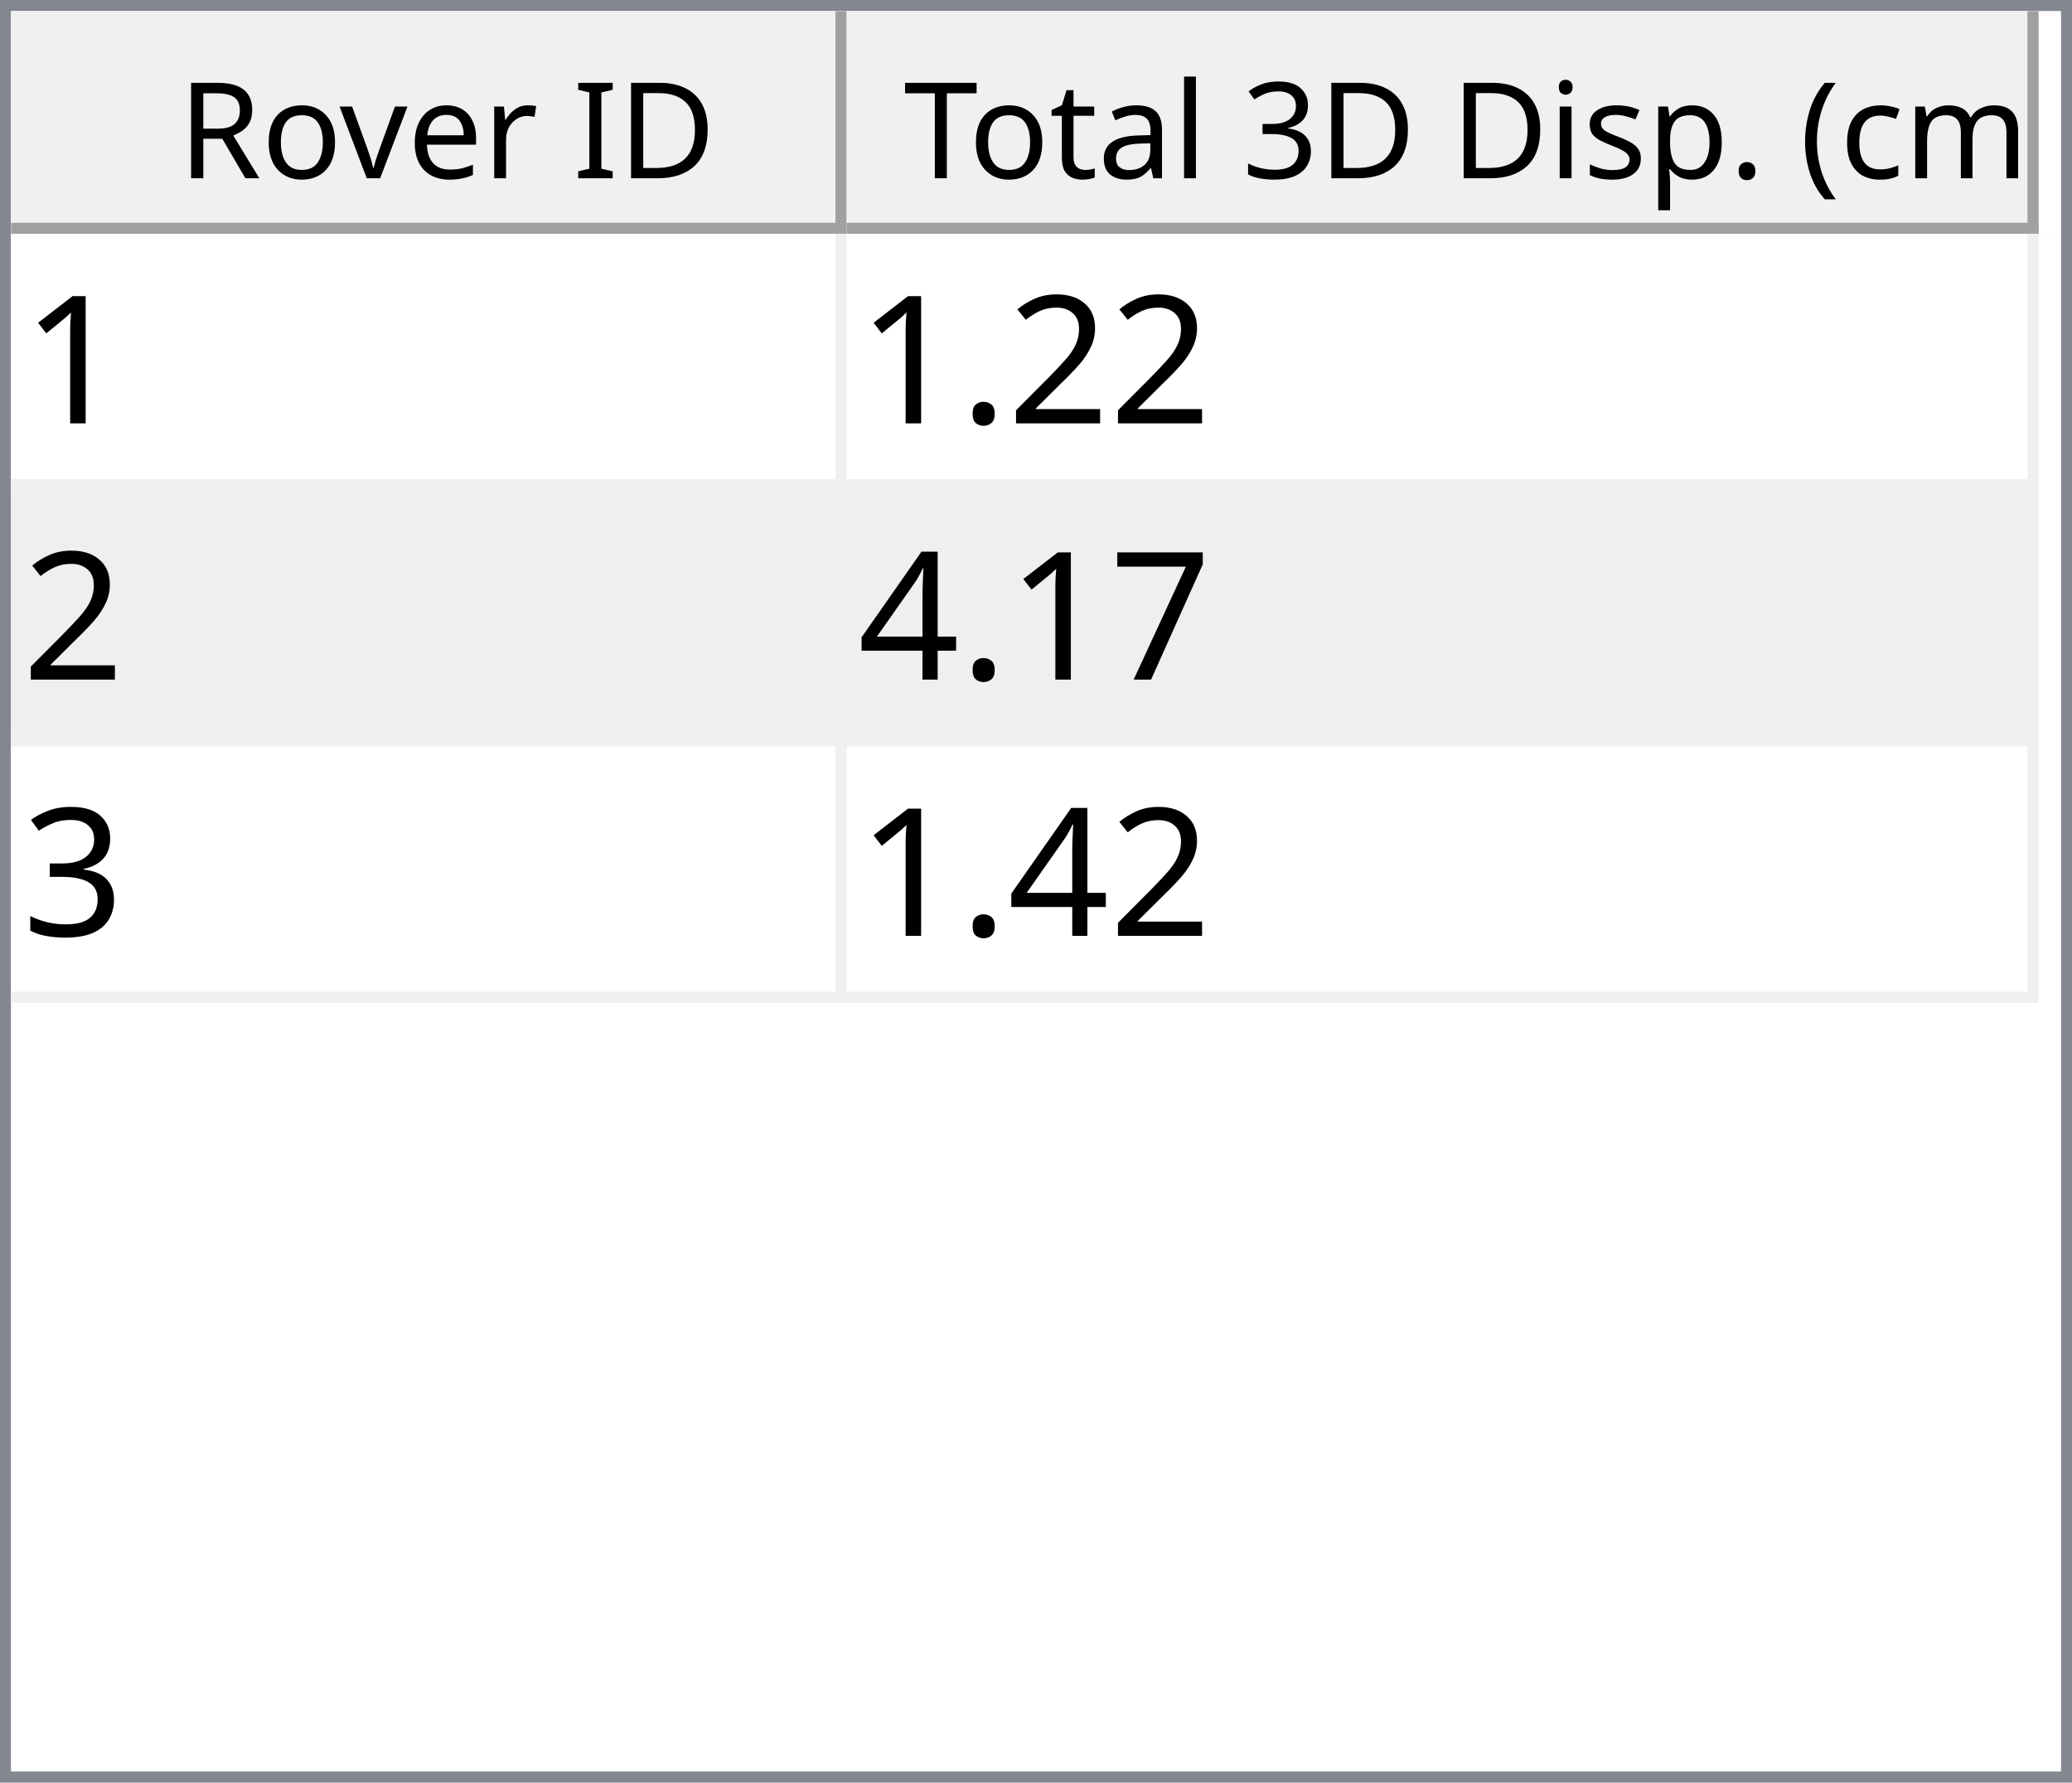
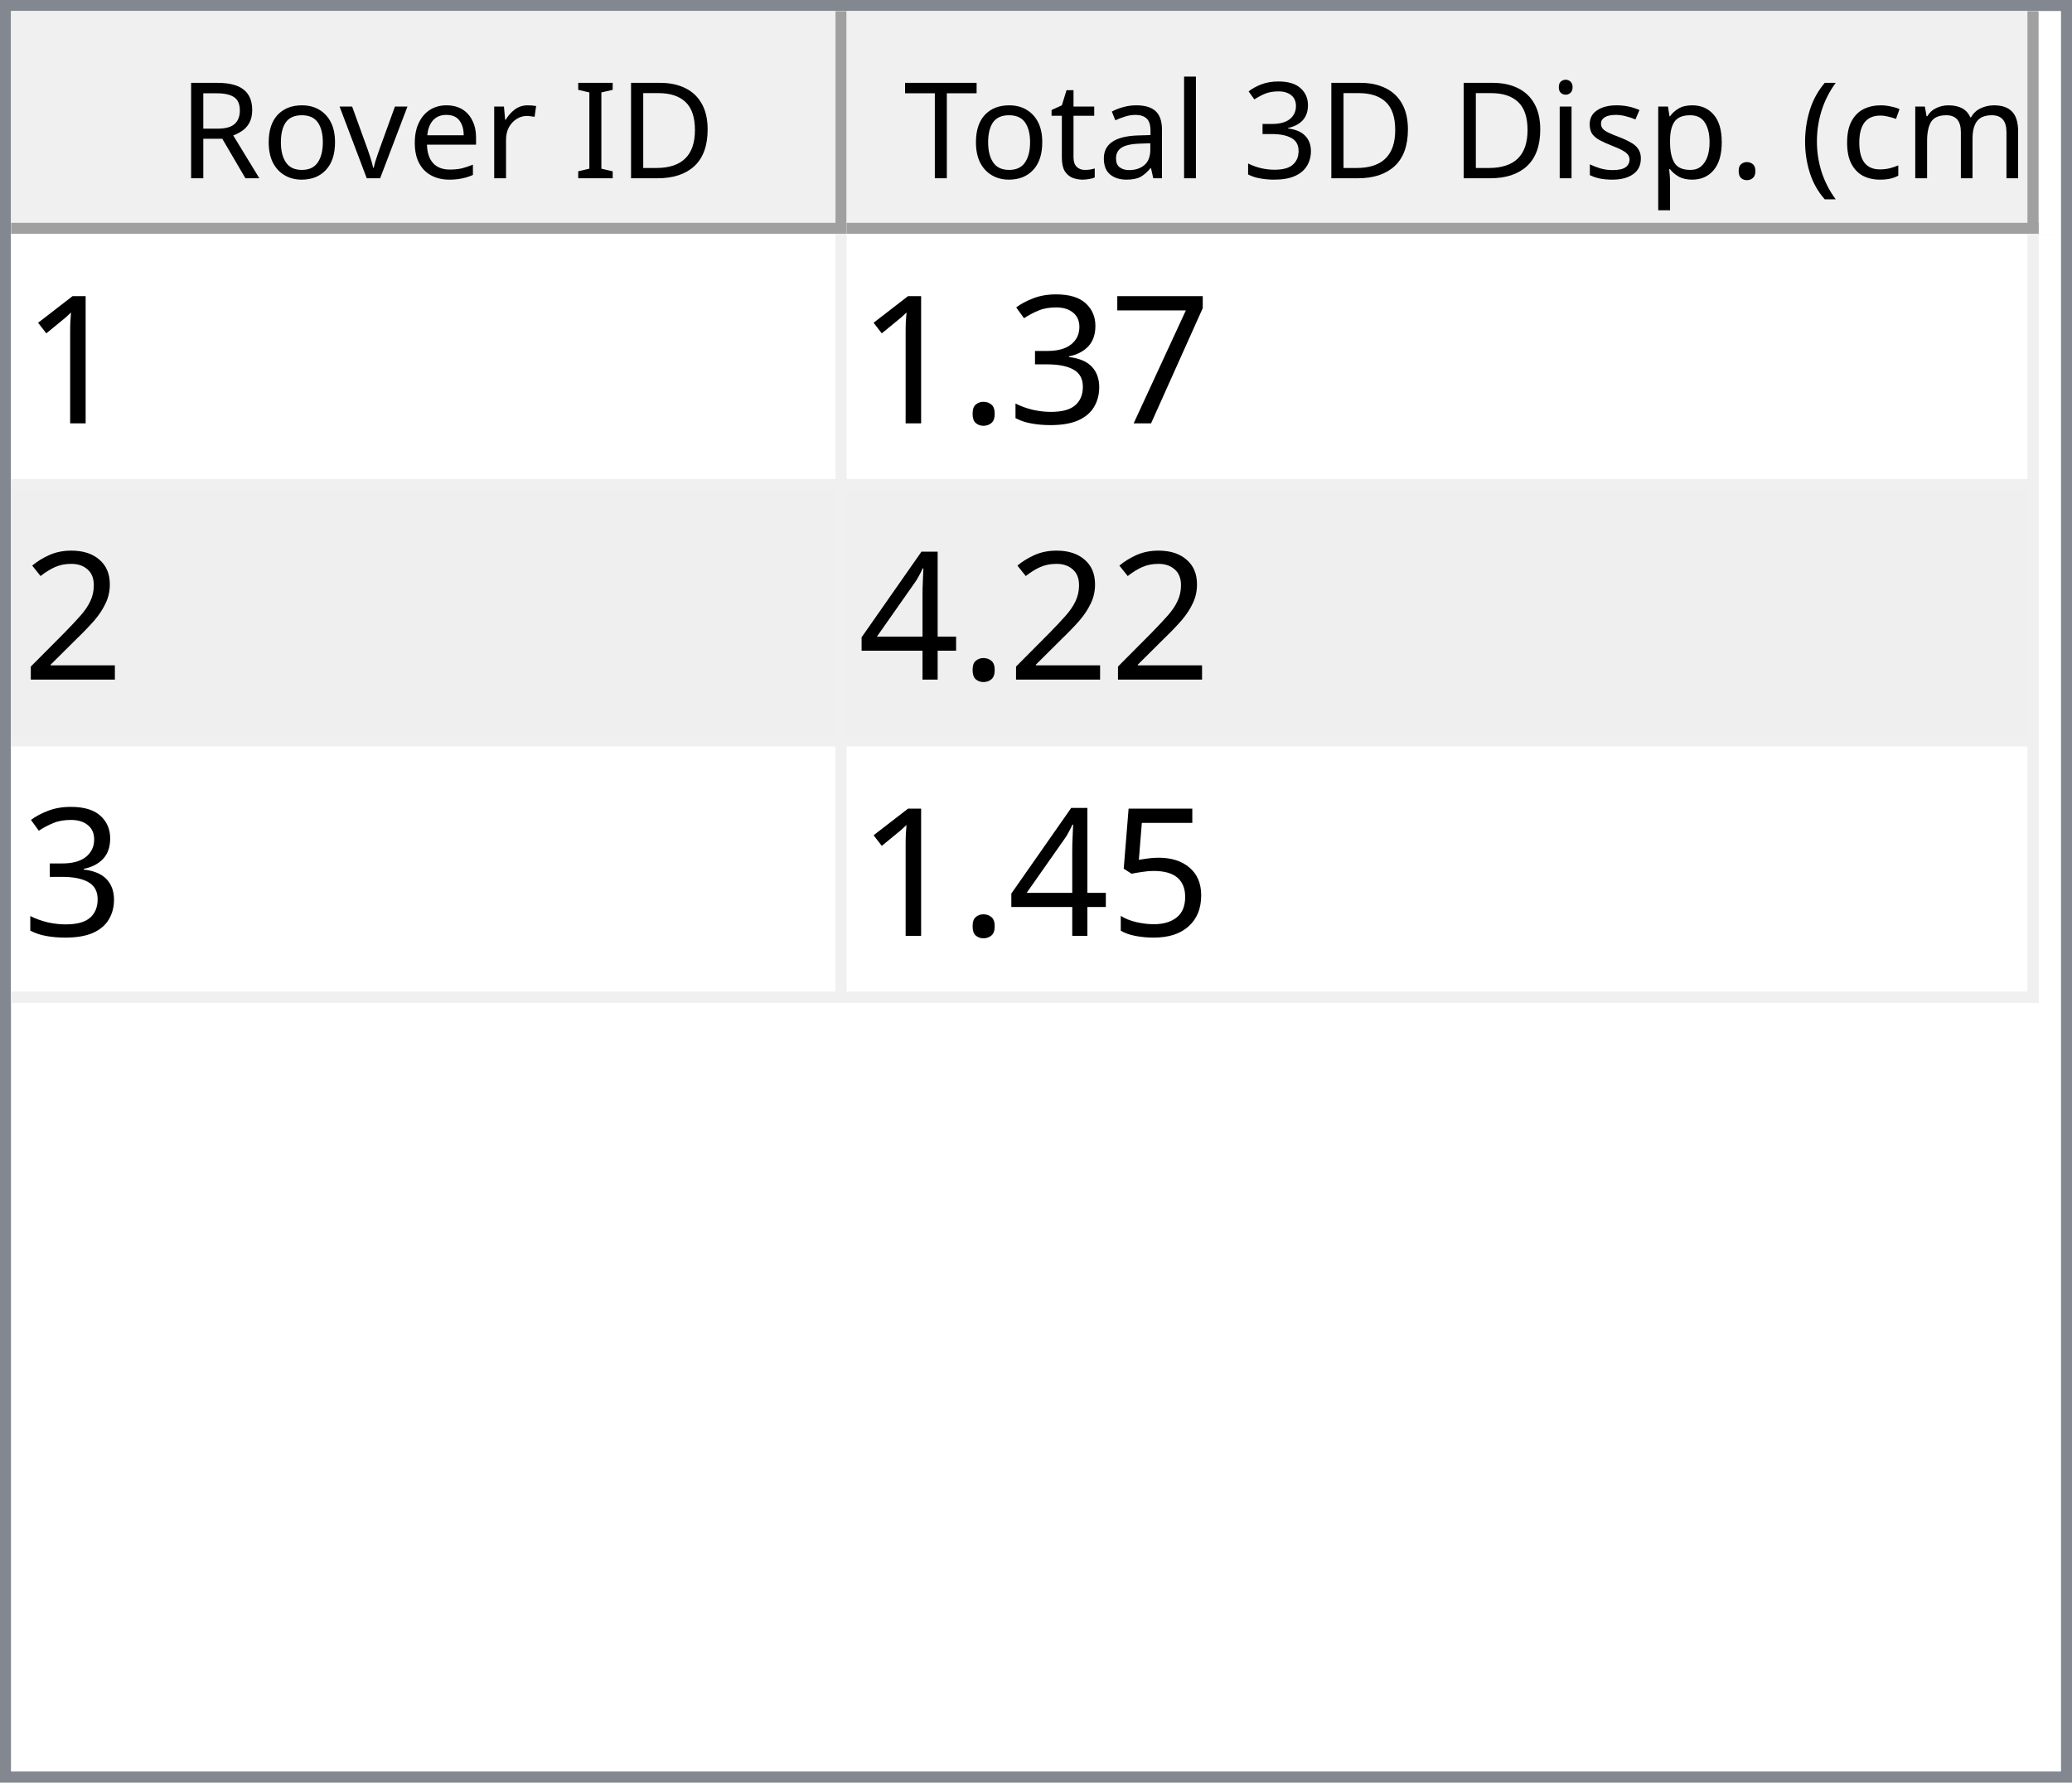
<svg xmlns="http://www.w3.org/2000/svg" style="fill-opacity:1; color-rendering:auto; color-interpolation:auto; text-rendering:auto; stroke:black; stroke-linecap:square; stroke-miterlimit:10; shape-rendering:auto; stroke-opacity:1; fill:black; stroke-dasharray:none; font-weight:normal; stroke-width:1; font-family:'Dialog'; font-style:normal; stroke-linejoin:miter; font-size:12px; stroke-dashoffset:0; image-rendering:auto;" width="186" height="160">
  <defs id="genericDefs" />
  <g>
    <defs id="defs1">
      <clipPath clipPathUnits="userSpaceOnUse" id="clipPath1">
        <path d="M0 0 L186 0 L186 160 L0 160 L0 0 Z" />
      </clipPath>
      <clipPath clipPathUnits="userSpaceOnUse" id="clipPath2">
        <path d="M0 0 L0 160 L186 160 L186 0 Z" />
      </clipPath>
      <clipPath clipPathUnits="userSpaceOnUse" id="clipPath3">
        <path d="M0 0 L0 20 L184 20 L184 0 Z" />
      </clipPath>
      <clipPath clipPathUnits="userSpaceOnUse" id="clipPath4">
        <path d="M0 0 L0 20 L75 20 L75 0 Z" />
      </clipPath>
      <clipPath clipPathUnits="userSpaceOnUse" id="clipPath5">
        <path d="M1 1 L1 19 L74 19 L74 1 Z" />
      </clipPath>
      <clipPath clipPathUnits="userSpaceOnUse" id="clipPath6">
        <path d="M0 0 L0 18 L73 18 L73 0 Z" />
      </clipPath>
      <clipPath clipPathUnits="userSpaceOnUse" id="clipPath7">
        <path d="M-0.5 -0.5 L-0.5 19.5 L74.5 19.5 L74.5 -0.5 Z" />
      </clipPath>
      <clipPath clipPathUnits="userSpaceOnUse" id="clipPath8">
        <path d="M0 0 L0 20 L107 20 L107 0 Z" />
      </clipPath>
      <clipPath clipPathUnits="userSpaceOnUse" id="clipPath9">
        <path d="M1 1 L1 19 L106 19 L106 1 Z" />
      </clipPath>
      <clipPath clipPathUnits="userSpaceOnUse" id="clipPath10">
        <path d="M0 0 L0 18 L105 18 L105 0 Z" />
      </clipPath>
      <clipPath clipPathUnits="userSpaceOnUse" id="clipPath11">
        <path d="M-0.5 -0.5 L-0.5 19.5 L106.5 19.5 L106.5 -0.5 Z" />
      </clipPath>
      <clipPath clipPathUnits="userSpaceOnUse" id="clipPath12">
        <path d="M0 0 L0 138 L184 138 L184 0 Z" />
      </clipPath>
      <clipPath clipPathUnits="userSpaceOnUse" id="clipPath13">
        <path d="M0 0 L0 69 L182 69 L182 0 Z" />
      </clipPath>
      <clipPath clipPathUnits="userSpaceOnUse" id="clipPath14">
        <path d="M-0.5 -0.5 L-0.5 68.5 L181.5 68.5 L181.5 -0.5 Z" />
      </clipPath>
      <clipPath clipPathUnits="userSpaceOnUse" id="clipPath15">
        <path d="M0 0 L0 22 L74 22 L74 0 Z" />
      </clipPath>
      <clipPath clipPathUnits="userSpaceOnUse" id="clipPath16">
        <path d="M0 0 L0 22 L106 22 L106 0 Z" />
      </clipPath>
      <font horiz-adv-x="64.551" id="font1">
        <font-face ascent="107.91" descent="25.098" units-per-em="100" style="font-style:normal; font-family:Segoe UI; font-weight:normal;" />
        <missing-glyph horiz-adv-x="64.551" d="M8.109 0 L8.109 68.266 L56.453 68.266 L56.453 0 L8.109 0 ZM15.328 7.234 L49.219 7.234 L49.219 61.031 L15.328 61.031 L15.328 7.234 Z" />
        <glyph unicode="D" horiz-adv-x="70.117" d="M9.188 0 L9.188 70.016 L28.516 70.016 Q65.531 70.016 65.531 35.891 Q65.531 19.672 55.25 9.836 Q44.969 0 27.734 0 L9.188 0 ZM17.391 62.594 L17.391 7.422 L27.828 7.422 Q41.609 7.422 49.273 14.797 Q56.938 22.172 56.938 35.688 Q56.938 62.594 28.328 62.594 L17.391 62.594 Z" />
        <glyph unicode="I" horiz-adv-x="26.611" d="M17.391 0 L9.188 0 L9.188 70.016 L17.391 70.016 L17.391 0 Z" />
        <glyph unicode=" " horiz-adv-x="27.393" d="" />
        <glyph unicode="r" horiz-adv-x="34.766" d="M34.188 41.891 Q32.078 43.5 28.125 43.5 Q23 43.5 19.555 38.672 Q16.109 33.844 16.109 25.484 L16.109 0 L8.109 0 L8.109 50 L16.109 50 L16.109 39.703 L16.312 39.703 Q18.016 44.969 21.531 47.922 Q25.047 50.875 29.391 50.875 Q32.516 50.875 34.188 50.203 L34.188 41.891 Z" />
        <glyph unicode="e" horiz-adv-x="52.295" d="M48.297 23 L12.984 23 Q13.188 14.656 17.484 10.109 Q21.781 5.562 29.297 5.562 Q37.75 5.562 44.828 11.141 L44.828 3.609 Q38.234 -1.172 27.391 -1.172 Q16.797 -1.172 10.742 5.641 Q4.688 12.453 4.688 24.812 Q4.688 36.469 11.305 43.82 Q17.922 51.172 27.734 51.172 Q37.547 51.172 42.922 44.828 Q48.297 38.484 48.297 27.203 L48.297 23 ZM40.094 29.781 Q40.047 36.719 36.75 40.578 Q33.453 44.438 27.594 44.438 Q21.922 44.438 17.969 40.383 Q14.016 36.328 13.094 29.781 L40.094 29.781 Z" />
        <glyph unicode="v" horiz-adv-x="47.9" d="M47.406 50 L27.484 0 L19.625 0 L0.688 50 L9.469 50 L22.172 13.672 Q23.578 9.672 23.922 6.688 L24.125 6.688 Q24.609 10.453 25.688 13.484 L38.969 50 L47.406 50 Z" />
        <glyph unicode="o" horiz-adv-x="58.594" d="M29 -1.172 Q17.922 -1.172 11.305 5.836 Q4.688 12.844 4.688 24.422 Q4.688 37.016 11.57 44.094 Q18.453 51.172 30.172 51.172 Q41.359 51.172 47.633 44.289 Q53.906 37.406 53.906 25.203 Q53.906 13.234 47.141 6.031 Q40.375 -1.172 29 -1.172 ZM29.594 44.438 Q21.875 44.438 17.383 39.188 Q12.891 33.938 12.891 24.703 Q12.891 15.828 17.43 10.695 Q21.969 5.562 29.594 5.562 Q37.359 5.562 41.531 10.594 Q45.703 15.625 45.703 24.906 Q45.703 34.281 41.531 39.359 Q37.359 44.438 29.594 44.438 Z" />
        <glyph unicode="R" horiz-adv-x="59.814" d="M59.375 0 L49.609 0 L37.891 19.625 Q36.281 22.359 34.766 24.289 Q33.25 26.219 31.664 27.438 Q30.078 28.656 28.25 29.219 Q26.422 29.781 24.125 29.781 L17.391 29.781 L17.391 0 L9.188 0 L9.188 70.016 L30.078 70.016 Q34.672 70.016 38.555 68.867 Q42.438 67.719 45.289 65.375 Q48.141 63.031 49.758 59.547 Q51.375 56.062 51.375 51.375 Q51.375 47.703 50.273 44.656 Q49.172 41.609 47.148 39.211 Q45.125 36.812 42.266 35.133 Q39.406 33.453 35.844 32.516 L35.844 32.328 Q37.594 31.547 38.891 30.547 Q40.188 29.547 41.359 28.18 Q42.531 26.812 43.68 25.078 Q44.828 23.344 46.234 21.047 L59.375 0 ZM17.391 62.594 L17.391 37.203 L28.516 37.203 Q31.594 37.203 34.203 38.133 Q36.812 39.062 38.719 40.797 Q40.625 42.531 41.703 45.047 Q42.781 47.562 42.781 50.688 Q42.781 56.297 39.141 59.445 Q35.5 62.594 28.609 62.594 L17.391 62.594 Z" />
        <glyph unicode=")" horiz-adv-x="30.176" d="M8.297 -15.922 L1.172 -15.922 Q16.406 2.344 16.406 26.812 Q16.406 51.469 1.078 70.016 L8.297 70.016 Q23.531 52.156 23.531 26.703 Q23.531 1.375 8.297 -15.922 Z" />
        <glyph unicode="m" horiz-adv-x="86.133" d="M79.109 0 L71.094 0 L71.094 28.719 Q71.094 37.016 68.531 40.727 Q65.969 44.438 59.906 44.438 Q54.781 44.438 51.195 39.75 Q47.609 35.062 47.609 28.516 L47.609 0 L39.594 0 L39.594 29.688 Q39.594 44.438 28.219 44.438 Q22.953 44.438 19.531 40.016 Q16.109 35.594 16.109 28.516 L16.109 0 L8.109 0 L8.109 50 L16.109 50 L16.109 42.094 L16.312 42.094 Q21.625 51.172 31.844 51.172 Q36.969 51.172 40.773 48.312 Q44.578 45.453 46 40.828 Q51.562 51.172 62.594 51.172 Q79.109 51.172 79.109 30.812 L79.109 0 Z" />
        <glyph unicode="c" horiz-adv-x="46.191" d="M42.188 2.297 Q36.422 -1.172 28.516 -1.172 Q17.828 -1.172 11.258 5.789 Q4.688 12.75 4.688 23.828 Q4.688 36.188 11.766 43.68 Q18.844 51.172 30.672 51.172 Q37.25 51.172 42.281 48.734 L42.281 40.531 Q36.719 44.438 30.375 44.438 Q22.703 44.438 17.797 38.945 Q12.891 33.453 12.891 24.516 Q12.891 15.719 17.508 10.641 Q22.125 5.562 29.891 5.562 Q36.422 5.562 42.188 9.906 L42.188 2.297 Z" />
        <glyph unicode="(" horiz-adv-x="30.176" d="M29.109 -15.922 L21.969 -15.922 Q6.844 1.375 6.844 26.703 Q6.844 52.156 21.969 70.016 L29.203 70.016 Q13.875 51.469 13.875 26.812 Q13.875 2.344 29.109 -15.922 Z" />
        <glyph unicode="." horiz-adv-x="21.68" d="M10.891 -1.078 Q8.641 -1.078 7.055 0.539 Q5.469 2.156 5.469 4.391 Q5.469 6.641 7.055 8.273 Q8.641 9.906 10.891 9.906 Q13.188 9.906 14.797 8.273 Q16.406 6.641 16.406 4.391 Q16.406 2.156 14.797 0.539 Q13.188 -1.078 10.891 -1.078 Z" />
        <glyph unicode="p" horiz-adv-x="58.789" d="M16.312 7.234 L16.109 7.234 L16.109 -23 L8.109 -23 L8.109 50 L16.109 50 L16.109 41.219 L16.312 41.219 Q22.219 51.172 33.594 51.172 Q43.266 51.172 48.688 44.461 Q54.109 37.75 54.109 26.469 Q54.109 13.922 48 6.375 Q41.891 -1.172 31.297 -1.172 Q21.578 -1.172 16.312 7.234 ZM16.109 27.391 L16.109 20.406 Q16.109 14.203 20.141 9.883 Q24.172 5.562 30.375 5.562 Q37.641 5.562 41.773 11.133 Q45.906 16.703 45.906 26.609 Q45.906 34.969 42.047 39.703 Q38.188 44.438 31.594 44.438 Q24.609 44.438 20.359 39.578 Q16.109 34.719 16.109 27.391 Z" />
        <glyph unicode="s" horiz-adv-x="42.432" d="M5.078 1.812 L5.078 10.406 Q11.625 5.562 19.484 5.562 Q30.031 5.562 30.031 12.594 Q30.031 14.594 29.125 15.992 Q28.219 17.391 26.68 18.461 Q25.141 19.531 23.07 20.383 Q21 21.234 18.609 22.172 Q15.281 23.484 12.766 24.828 Q10.25 26.172 8.57 27.859 Q6.891 29.547 6.031 31.695 Q5.172 33.844 5.172 36.719 Q5.172 40.234 6.789 42.945 Q8.406 45.656 11.086 47.484 Q13.766 49.312 17.211 50.242 Q20.656 51.172 24.312 51.172 Q30.812 51.172 35.938 48.922 L35.938 40.828 Q30.422 44.438 23.25 44.438 Q21 44.438 19.195 43.922 Q17.391 43.406 16.094 42.477 Q14.797 41.547 14.086 40.258 Q13.375 38.969 13.375 37.406 Q13.375 35.453 14.086 34.133 Q14.797 32.812 16.164 31.789 Q17.531 30.766 19.484 29.938 Q21.438 29.109 23.922 28.125 Q27.25 26.859 29.883 25.516 Q32.516 24.172 34.375 22.484 Q36.234 20.797 37.234 18.602 Q38.234 16.406 38.234 13.375 Q38.234 9.672 36.602 6.938 Q34.969 4.203 32.234 2.398 Q29.5 0.594 25.93 -0.289 Q22.359 -1.172 18.453 -1.172 Q10.75 -1.172 5.078 1.812 Z" />
        <glyph unicode="i" horiz-adv-x="24.219" d="M12.203 62.703 Q10.062 62.703 8.547 64.164 Q7.031 65.625 7.031 67.875 Q7.031 70.125 8.547 71.609 Q10.062 73.094 12.203 73.094 Q14.406 73.094 15.945 71.609 Q17.484 70.125 17.484 67.875 Q17.484 65.719 15.945 64.211 Q14.406 62.703 12.203 62.703 ZM16.109 0 L8.109 0 L8.109 50 L16.109 50 L16.109 0 Z" />
        <glyph unicode="3" horiz-adv-x="53.906" d="M46.531 19.828 Q46.531 15.094 44.75 11.211 Q42.969 7.328 39.719 4.57 Q36.469 1.812 31.93 0.297 Q27.391 -1.219 21.922 -1.219 Q11.922 -1.219 6 2.594 L6 11.188 Q13.094 5.609 22.219 5.609 Q25.875 5.609 28.828 6.539 Q31.781 7.469 33.906 9.227 Q36.031 10.984 37.18 13.477 Q38.328 15.969 38.328 19.094 Q38.328 32.812 18.797 32.812 L12.984 32.812 L12.984 39.594 L18.5 39.594 Q35.797 39.594 35.797 52.484 Q35.797 64.406 22.609 64.406 Q15.188 64.406 8.688 59.422 L8.688 67.188 Q15.375 71.188 24.609 71.188 Q29 71.188 32.57 69.969 Q36.141 68.75 38.68 66.555 Q41.219 64.359 42.609 61.281 Q44 58.203 44 54.5 Q44 40.672 30.031 36.719 L30.031 36.531 Q33.594 36.141 36.625 34.797 Q39.656 33.453 41.852 31.305 Q44.047 29.156 45.289 26.25 Q46.531 23.344 46.531 19.828 Z" />
        <glyph unicode="l" horiz-adv-x="24.219" d="M16.109 0 L8.109 0 L8.109 74.031 L16.109 74.031 L16.109 0 Z" />
        <glyph unicode="a" horiz-adv-x="50.879" d="M43.891 0 L35.891 0 L35.891 7.812 L35.688 7.812 Q30.469 -1.172 20.312 -1.172 Q12.844 -1.172 8.617 2.781 Q4.391 6.734 4.391 13.281 Q4.391 27.297 20.906 29.594 L35.891 31.688 Q35.891 44.438 25.594 44.438 Q16.547 44.438 9.281 38.281 L9.281 46.484 Q16.656 51.172 26.266 51.172 Q43.891 51.172 43.891 32.516 L43.891 0 ZM35.891 25.297 L23.828 23.641 Q18.266 22.859 15.43 20.875 Q12.594 18.891 12.594 13.875 Q12.594 10.203 15.211 7.883 Q17.828 5.562 22.172 5.562 Q28.125 5.562 32.008 9.742 Q35.891 13.922 35.891 20.312 L35.891 25.297 Z" />
        <glyph unicode="t" horiz-adv-x="33.887" d="M31.297 0.484 Q28.469 -1.078 23.828 -1.078 Q10.688 -1.078 10.688 13.578 L10.688 43.172 L2.094 43.172 L2.094 50 L10.688 50 L10.688 62.203 L18.703 64.797 L18.703 50 L31.297 50 L31.297 43.172 L18.703 43.172 L18.703 14.984 Q18.703 9.969 20.414 7.82 Q22.125 5.672 26.078 5.672 Q29.109 5.672 31.297 7.328 L31.297 0.484 Z" />
        <glyph unicode="T" horiz-adv-x="52.393" d="M50.594 62.594 L30.375 62.594 L30.375 0 L22.172 0 L22.172 62.594 L2 62.594 L2 70.016 L50.594 70.016 L50.594 62.594 Z" />
      </font>
      <font horiz-adv-x="75.0" id="font2">
        <font-face ascent="100.537" descent="21.973" units-per-em="100" style="font-style:normal; font-family:sans-serif; font-weight:normal;" />
        <missing-glyph horiz-adv-x="75.0" d="M12.5 0 L12.5 62.5 L62.5 62.5 L62.5 0 L12.5 0 ZM14.062 1.562 L60.938 1.562 L60.938 60.938 L14.062 60.938 L14.062 1.562 Z" />
        <glyph unicode="1" horiz-adv-x="55.615" d="M37.25 0 L28.469 0 L28.469 56 Q25.297 52.984 20.141 49.953 Q14.984 46.922 10.891 45.406 L10.891 53.906 Q18.266 57.375 23.781 62.305 Q29.297 67.234 31.594 71.875 L37.25 71.875 L37.25 0 Z" />
+         <glyph unicode="7" horiz-adv-x="55.615" d="M4.734 62.203 L4.734 70.656 L51.078 70.656 L51.078 63.812 Q44.234 56.547 37.523 44.484 Q30.812 32.422 27.156 19.672 Q24.516 10.688 23.781 0 L14.75 0 Q14.891 8.453 18.062 20.414 Q21.234 32.375 27.172 43.484 Q33.109 54.594 39.797 62.203 L4.734 62.203 Z" />
+         <glyph unicode="3" horiz-adv-x="55.615" d="M4.203 18.891 L12.984 20.062 Q14.5 12.594 18.141 9.297 Q21.781 6 27 6 Q33.203 6 37.477 10.297 Q41.75 14.594 41.75 20.953 Q41.75 27 37.797 30.93 Q33.844 34.859 27.734 34.859 Q25.25 34.859 21.531 33.891 L22.516 41.609 Q23.391 41.5 23.922 41.5 Q29.547 41.5 34.039 44.43 Q38.531 47.359 38.531 53.469 Q38.531 58.297 35.258 61.477 Q31.984 64.656 26.812 64.656 Q21.688 64.656 18.266 61.43 Q14.844 58.203 13.875 51.766 L5.078 53.328 Q6.688 62.156 12.398 67.016 Q18.109 71.875 26.609 71.875 Q32.469 71.875 37.398 69.359 Q42.328 66.844 44.945 62.5 Q47.562 58.156 47.562 53.266 Q47.562 48.641 45.07 44.828 Q42.578 41.016 37.703 38.766 Q44.047 37.312 47.562 32.695 Q51.078 28.078 51.078 21.141 Q51.078 11.766 44.242 5.25 Q37.406 -1.266 26.953 -1.266 Q17.531 -1.266 11.305 4.352 Q5.078 9.969 4.203 18.891 Z" />
+         <glyph unicode="." horiz-adv-x="27.783" d="M9.078 0 L9.078 10.016 L19.094 10.016 L19.094 0 L9.078 0 Z" />
        <glyph unicode="2" horiz-adv-x="55.615" d="M50.344 8.453 L50.344 0 L3.031 0 Q2.938 3.172 4.047 6.109 Q5.859 10.938 9.836 15.625 Q13.812 20.312 21.344 26.469 Q33.016 36.031 37.117 41.625 Q41.219 47.219 41.219 52.203 Q41.219 57.422 37.477 61.008 Q33.734 64.594 27.734 64.594 Q21.391 64.594 17.578 60.789 Q13.766 56.984 13.719 50.25 L4.688 51.172 Q5.609 61.281 11.664 66.578 Q17.719 71.875 27.938 71.875 Q38.234 71.875 44.242 66.164 Q50.25 60.453 50.25 52 Q50.25 47.703 48.492 43.555 Q46.734 39.406 42.656 34.812 Q38.578 30.219 29.109 22.219 Q21.188 15.578 18.945 13.211 Q16.703 10.844 15.234 8.453 L50.344 8.453 Z" />
-         <glyph unicode="." horiz-adv-x="27.783" d="M9.078 0 L9.078 10.016 L19.094 10.016 L19.094 0 L9.078 0 Z" />
-         <glyph unicode="7" horiz-adv-x="55.615" d="M4.734 62.203 L4.734 70.656 L51.078 70.656 L51.078 63.812 Q44.234 56.547 37.523 44.484 Q30.812 32.422 27.156 19.672 Q24.516 10.688 23.781 0 L14.75 0 Q14.891 8.453 18.062 20.414 Q21.234 32.375 27.172 43.484 Q33.109 54.594 39.797 62.203 L4.734 62.203 Z" />
        <glyph unicode="4" horiz-adv-x="55.615" d="M32.328 0 L32.328 17.141 L1.266 17.141 L1.266 25.203 L33.938 71.578 L41.109 71.578 L41.109 25.203 L50.781 25.203 L50.781 17.141 L41.109 17.141 L41.109 0 L32.328 0 ZM32.328 25.203 L32.328 57.469 L9.906 25.203 L32.328 25.203 Z" />
-         <glyph unicode="3" horiz-adv-x="55.615" d="M4.203 18.891 L12.984 20.062 Q14.5 12.594 18.141 9.297 Q21.781 6 27 6 Q33.203 6 37.477 10.297 Q41.75 14.594 41.75 20.953 Q41.75 27 37.797 30.93 Q33.844 34.859 27.734 34.859 Q25.25 34.859 21.531 33.891 L22.516 41.609 Q23.391 41.5 23.922 41.5 Q29.547 41.5 34.039 44.43 Q38.531 47.359 38.531 53.469 Q38.531 58.297 35.258 61.477 Q31.984 64.656 26.812 64.656 Q21.688 64.656 18.266 61.43 Q14.844 58.203 13.875 51.766 L5.078 53.328 Q6.688 62.156 12.398 67.016 Q18.109 71.875 26.609 71.875 Q32.469 71.875 37.398 69.359 Q42.328 66.844 44.945 62.5 Q47.562 58.156 47.562 53.266 Q47.562 48.641 45.07 44.828 Q42.578 41.016 37.703 38.766 Q44.047 37.312 47.562 32.695 Q51.078 28.078 51.078 21.141 Q51.078 11.766 44.242 5.25 Q37.406 -1.266 26.953 -1.266 Q17.531 -1.266 11.305 4.352 Q5.078 9.969 4.203 18.891 Z" />
+         <glyph unicode="5" horiz-adv-x="55.615" d="M4.156 18.75 L13.375 19.531 Q14.406 12.797 18.141 9.398 Q21.875 6 27.156 6 Q33.5 6 37.891 10.789 Q42.281 15.578 42.281 23.484 Q42.281 31 38.062 35.352 Q33.844 39.703 27 39.703 Q22.75 39.703 19.336 37.773 Q15.922 35.844 13.969 32.766 L5.719 33.844 L12.641 70.609 L48.25 70.609 L48.25 62.203 L19.672 62.203 L15.828 42.969 Q22.266 47.469 29.344 47.469 Q38.719 47.469 45.164 40.969 Q51.609 34.469 51.609 24.266 Q51.609 14.547 45.953 7.469 Q39.062 -1.219 27.156 -1.219 Q17.391 -1.219 11.211 4.25 Q5.031 9.719 4.156 18.75 Z" />
      </font>
    </defs>
    <g style="fill:white; stroke:white;">
      <rect x="0" y="0" width="186" style="clip-path:url(#clipPath1); stroke:none;" height="160" />
    </g>
    <g style="fill:white; text-rendering:optimizeSpeed; color-rendering:optimizeSpeed; image-rendering:optimizeSpeed; shape-rendering:crispEdges; stroke:white; color-interpolation:sRGB;">
      <rect x="0" width="186" height="160" y="0" style="stroke:none;" />
      <path style="stroke:none;" d="M0 160 L186 160 L186 0 L0 0 Z" />
    </g>
    <g style="fill:rgb(240,240,240); font-family:'Segoe UI'; stroke:rgb(240,240,240);">
      <rect x="0" y="0" width="186" style="clip-path:url(#clipPath2); stroke:none;" height="160" />
    </g>
    <g style="fill:rgb(130,135,144); font-family:'Segoe UI'; stroke:rgb(130,135,144);">
      <path d="M0 0 L186 0 L186 160 L0 160 L0 0 ZM1 1 L185 1 L185 159 L1 159 L1 1 Z" style="fill-rule:evenodd; clip-path:url(#clipPath2); stroke:none;" />
    </g>
    <g style="fill:white; font-family:'Segoe UI'; stroke:white;" transform="translate(1,1)">
      <rect x="0" y="0" width="184" style="clip-path:url(#clipPath3); stroke:none;" height="20" />
    </g>
    <g style="fill:rgb(240,240,240); font-family:'Segoe UI'; stroke:rgb(240,240,240);" transform="translate(1,1)">
      <rect x="0" y="0" width="75" style="clip-path:url(#clipPath4); stroke:none;" height="20" />
    </g>
    <g style="font-family:'Segoe UI';" transform="translate(2,2)">
      <text x="14" xml:space="preserve" y="14" style="clip-path:url(#clipPath6); stroke:none;">Rover ID</text>
    </g>
    <g style="fill:rgb(160,160,160); font-family:'Segoe UI'; stroke:rgb(160,160,160); stroke-linejoin:bevel;" transform="translate(1.5,1.5)">
      <line x1="74" x2="74" y1="0" style="fill:none; clip-path:url(#clipPath7);" y2="19" />
    </g>
    <g style="fill:rgb(160,160,160); font-family:'Segoe UI'; stroke:rgb(160,160,160); stroke-linejoin:bevel;" transform="matrix(1,0,0,1,1,1) translate(0.5,0.5)">
      <line x1="0" x2="74" y1="19" style="fill:none; clip-path:url(#clipPath7);" y2="19" />
    </g>
    <g style="fill:rgb(240,240,240); font-family:'Segoe UI'; stroke:rgb(240,240,240);" transform="translate(76,1)">
      <rect x="0" y="0" width="107" style="clip-path:url(#clipPath8); stroke:none;" height="20" />
    </g>
    <g style="font-family:'Segoe UI';" transform="translate(77,2)">
      <text x="1" xml:space="preserve" y="14" style="clip-path:url(#clipPath10); stroke:none;"> Total 3D Disp. (cm)</text>
    </g>
    <g style="fill:rgb(160,160,160); font-family:'Segoe UI'; stroke:rgb(160,160,160); stroke-linejoin:bevel;" transform="translate(76.5,1.5)">
      <line x1="106" x2="106" y1="0" style="fill:none; clip-path:url(#clipPath11);" y2="19" />
    </g>
    <g style="fill:rgb(160,160,160); font-family:'Segoe UI'; stroke:rgb(160,160,160); stroke-linejoin:bevel;" transform="matrix(1,0,0,1,76,1) translate(0.5,0.5)">
      <line x1="0" x2="106" y1="19" style="fill:none; clip-path:url(#clipPath11);" y2="19" />
    </g>
    <g style="fill:white; font-family:'Segoe UI'; stroke:white;" transform="translate(1,21)">
      <rect x="0" y="0" width="184" style="clip-path:url(#clipPath12); stroke:none;" height="138" />
    </g>
    <g style="fill:rgb(240,240,240); font-size:16px; font-family:sans-serif; stroke:rgb(240,240,240);" transform="translate(1,21)">
      <rect x="0" y="0" width="182" style="clip-path:url(#clipPath13); stroke:none;" height="69" />
      <line transform="translate(0.5,0.5)" x1="0" x2="181" y1="22" style="clip-path:url(#clipPath14); fill:none; stroke-linejoin:bevel;" y2="22" />
    </g>
    <g transform="matrix(1,0,0,1,1,21) translate(0.5,0.5)" style="fill:rgb(240,240,240); font-size:16px; font-family:sans-serif; stroke:rgb(240,240,240); stroke-linejoin:bevel;">
      <line x1="0" x2="181" y1="45" style="fill:none; clip-path:url(#clipPath14);" y2="45" />
    </g>
    <g transform="matrix(1,0,0,1,1,21) translate(0.5,0.5)" style="fill:rgb(240,240,240); font-size:16px; font-family:sans-serif; stroke:rgb(240,240,240); stroke-linejoin:bevel;">
      <line x1="0" x2="181" y1="68" style="fill:none; clip-path:url(#clipPath14);" y2="68" />
    </g>
    <g transform="matrix(1,0,0,1,1,21) translate(0.5,0.5)" style="fill:rgb(240,240,240); font-size:16px; font-family:sans-serif; stroke:rgb(240,240,240); stroke-linejoin:bevel;">
      <line x1="74" x2="74" y1="0" style="fill:none; clip-path:url(#clipPath14);" y2="68" />
    </g>
    <g transform="matrix(1,0,0,1,1,21) translate(0.5,0.5)" style="fill:rgb(240,240,240); font-size:16px; font-family:sans-serif; stroke:rgb(240,240,240); stroke-linejoin:bevel;">
      <line x1="181" x2="181" y1="0" style="fill:none; clip-path:url(#clipPath14);" y2="68" />
    </g>
    <g style="fill:white; font-size:16px; font-family:sans-serif; stroke:white;" transform="matrix(1,0,0,1,1,21)">
      <rect x="0" y="0" width="74" style="clip-path:url(#clipPath15); stroke:none;" height="22" />
      <text x="1" y="17" style="fill:black; clip-path:url(#clipPath15); stroke:none;" xml:space="preserve">1</text>
    </g>
    <g style="fill:white; font-size:16px; font-family:sans-serif; stroke:white;" transform="matrix(1,0,0,1,1,21) translate(75,0)">
      <rect x="0" y="0" width="106" style="clip-path:url(#clipPath16); stroke:none;" height="22" />
-       <text x="1" y="17" style="fill:black; clip-path:url(#clipPath16); stroke:none;" xml:space="preserve">1.22</text>
+       <text x="1" y="17" style="fill:black; clip-path:url(#clipPath16); stroke:none;" xml:space="preserve">1.37</text>
    </g>
    <g style="fill:rgb(239,239,239); font-size:16px; font-family:sans-serif; stroke:rgb(239,239,239);" transform="matrix(1,0,0,1,1,21) translate(0,23)">
      <rect x="0" y="0" width="74" style="clip-path:url(#clipPath15); stroke:none;" height="22" />
      <text x="1" y="17" style="fill:black; clip-path:url(#clipPath15); stroke:none;" xml:space="preserve">2</text>
    </g>
    <g style="fill:rgb(239,239,239); font-size:16px; font-family:sans-serif; stroke:rgb(239,239,239);" transform="matrix(1,0,0,1,1,21) translate(75,23)">
      <rect x="0" y="0" width="106" style="clip-path:url(#clipPath16); stroke:none;" height="22" />
-       <text x="1" y="17" style="fill:black; clip-path:url(#clipPath16); stroke:none;" xml:space="preserve">4.17</text>
+       <text x="1" y="17" style="fill:black; clip-path:url(#clipPath16); stroke:none;" xml:space="preserve">4.22</text>
    </g>
    <g style="fill:white; font-size:16px; font-family:sans-serif; stroke:white;" transform="matrix(1,0,0,1,1,21) translate(0,46)">
      <rect x="0" y="0" width="74" style="clip-path:url(#clipPath15); stroke:none;" height="22" />
      <text x="1" y="17" style="fill:black; clip-path:url(#clipPath15); stroke:none;" xml:space="preserve">3</text>
    </g>
    <g style="fill:white; font-size:16px; font-family:sans-serif; stroke:white;" transform="matrix(1,0,0,1,1,21) translate(75,46)">
      <rect x="0" y="0" width="106" style="clip-path:url(#clipPath16); stroke:none;" height="22" />
-       <text x="1" y="17" style="fill:black; clip-path:url(#clipPath16); stroke:none;" xml:space="preserve">1.42</text>
+       <text x="1" y="17" style="fill:black; clip-path:url(#clipPath16); stroke:none;" xml:space="preserve">1.45</text>
    </g>
  </g>
</svg>
